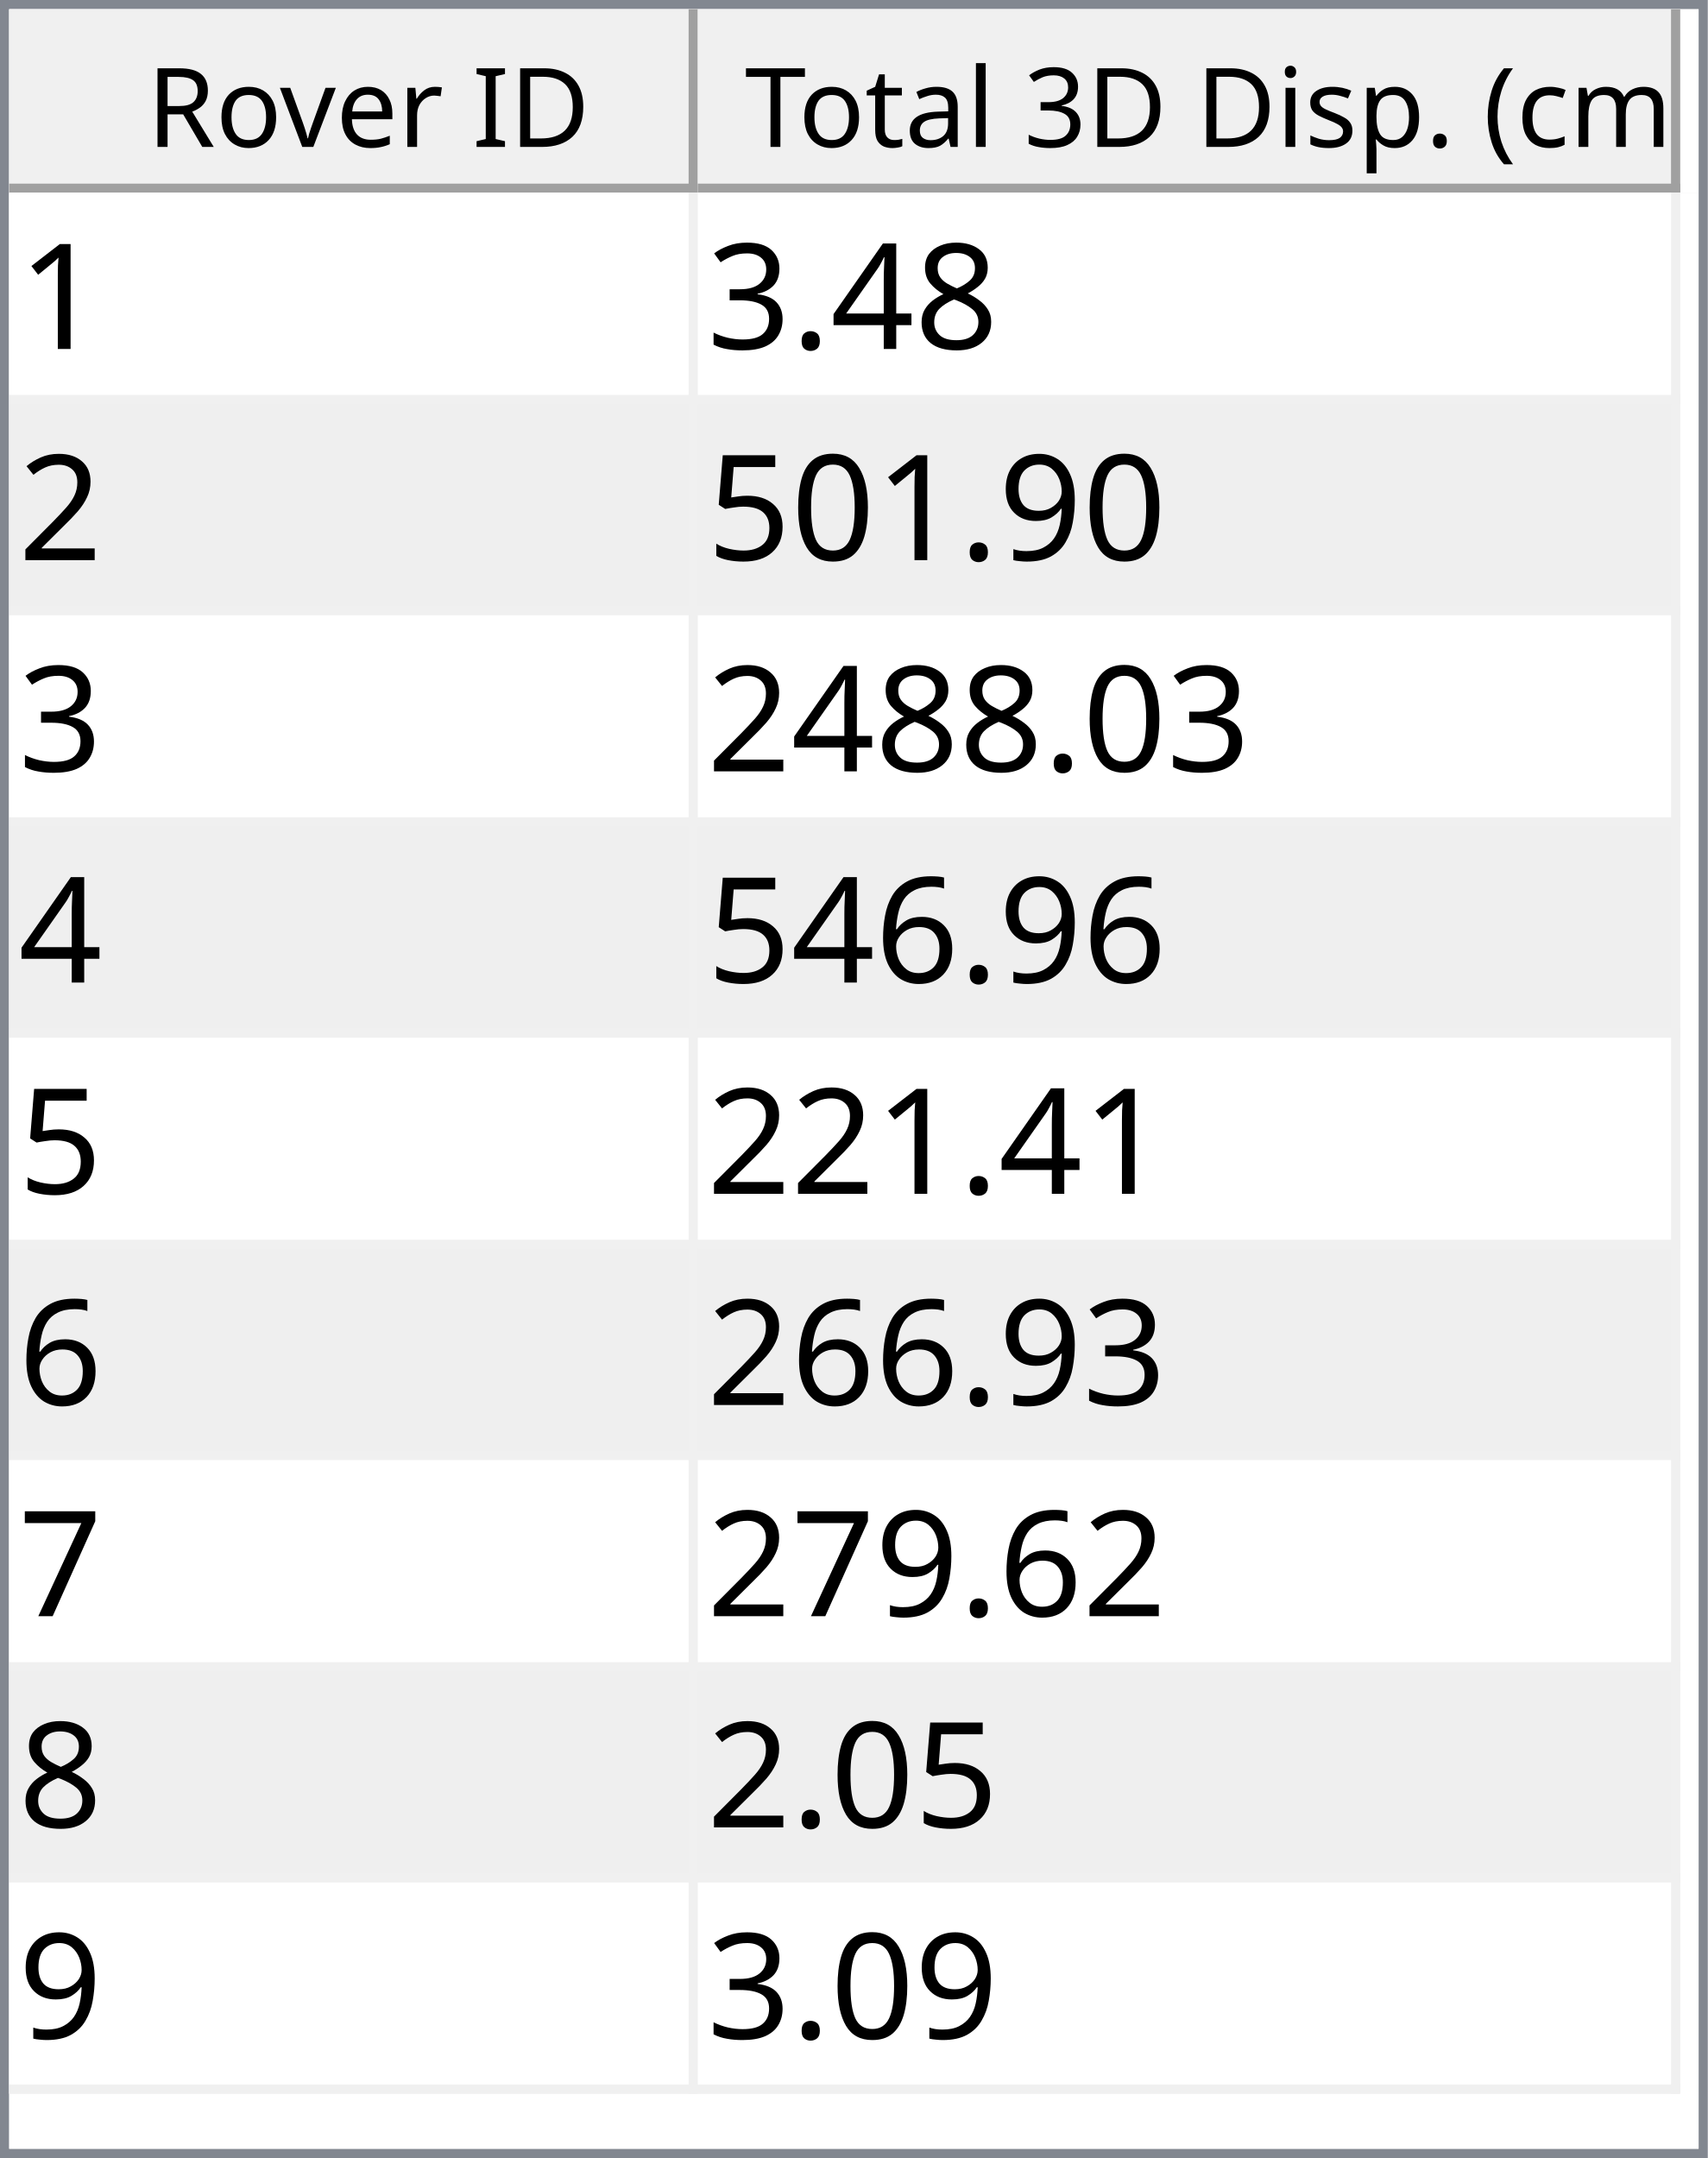
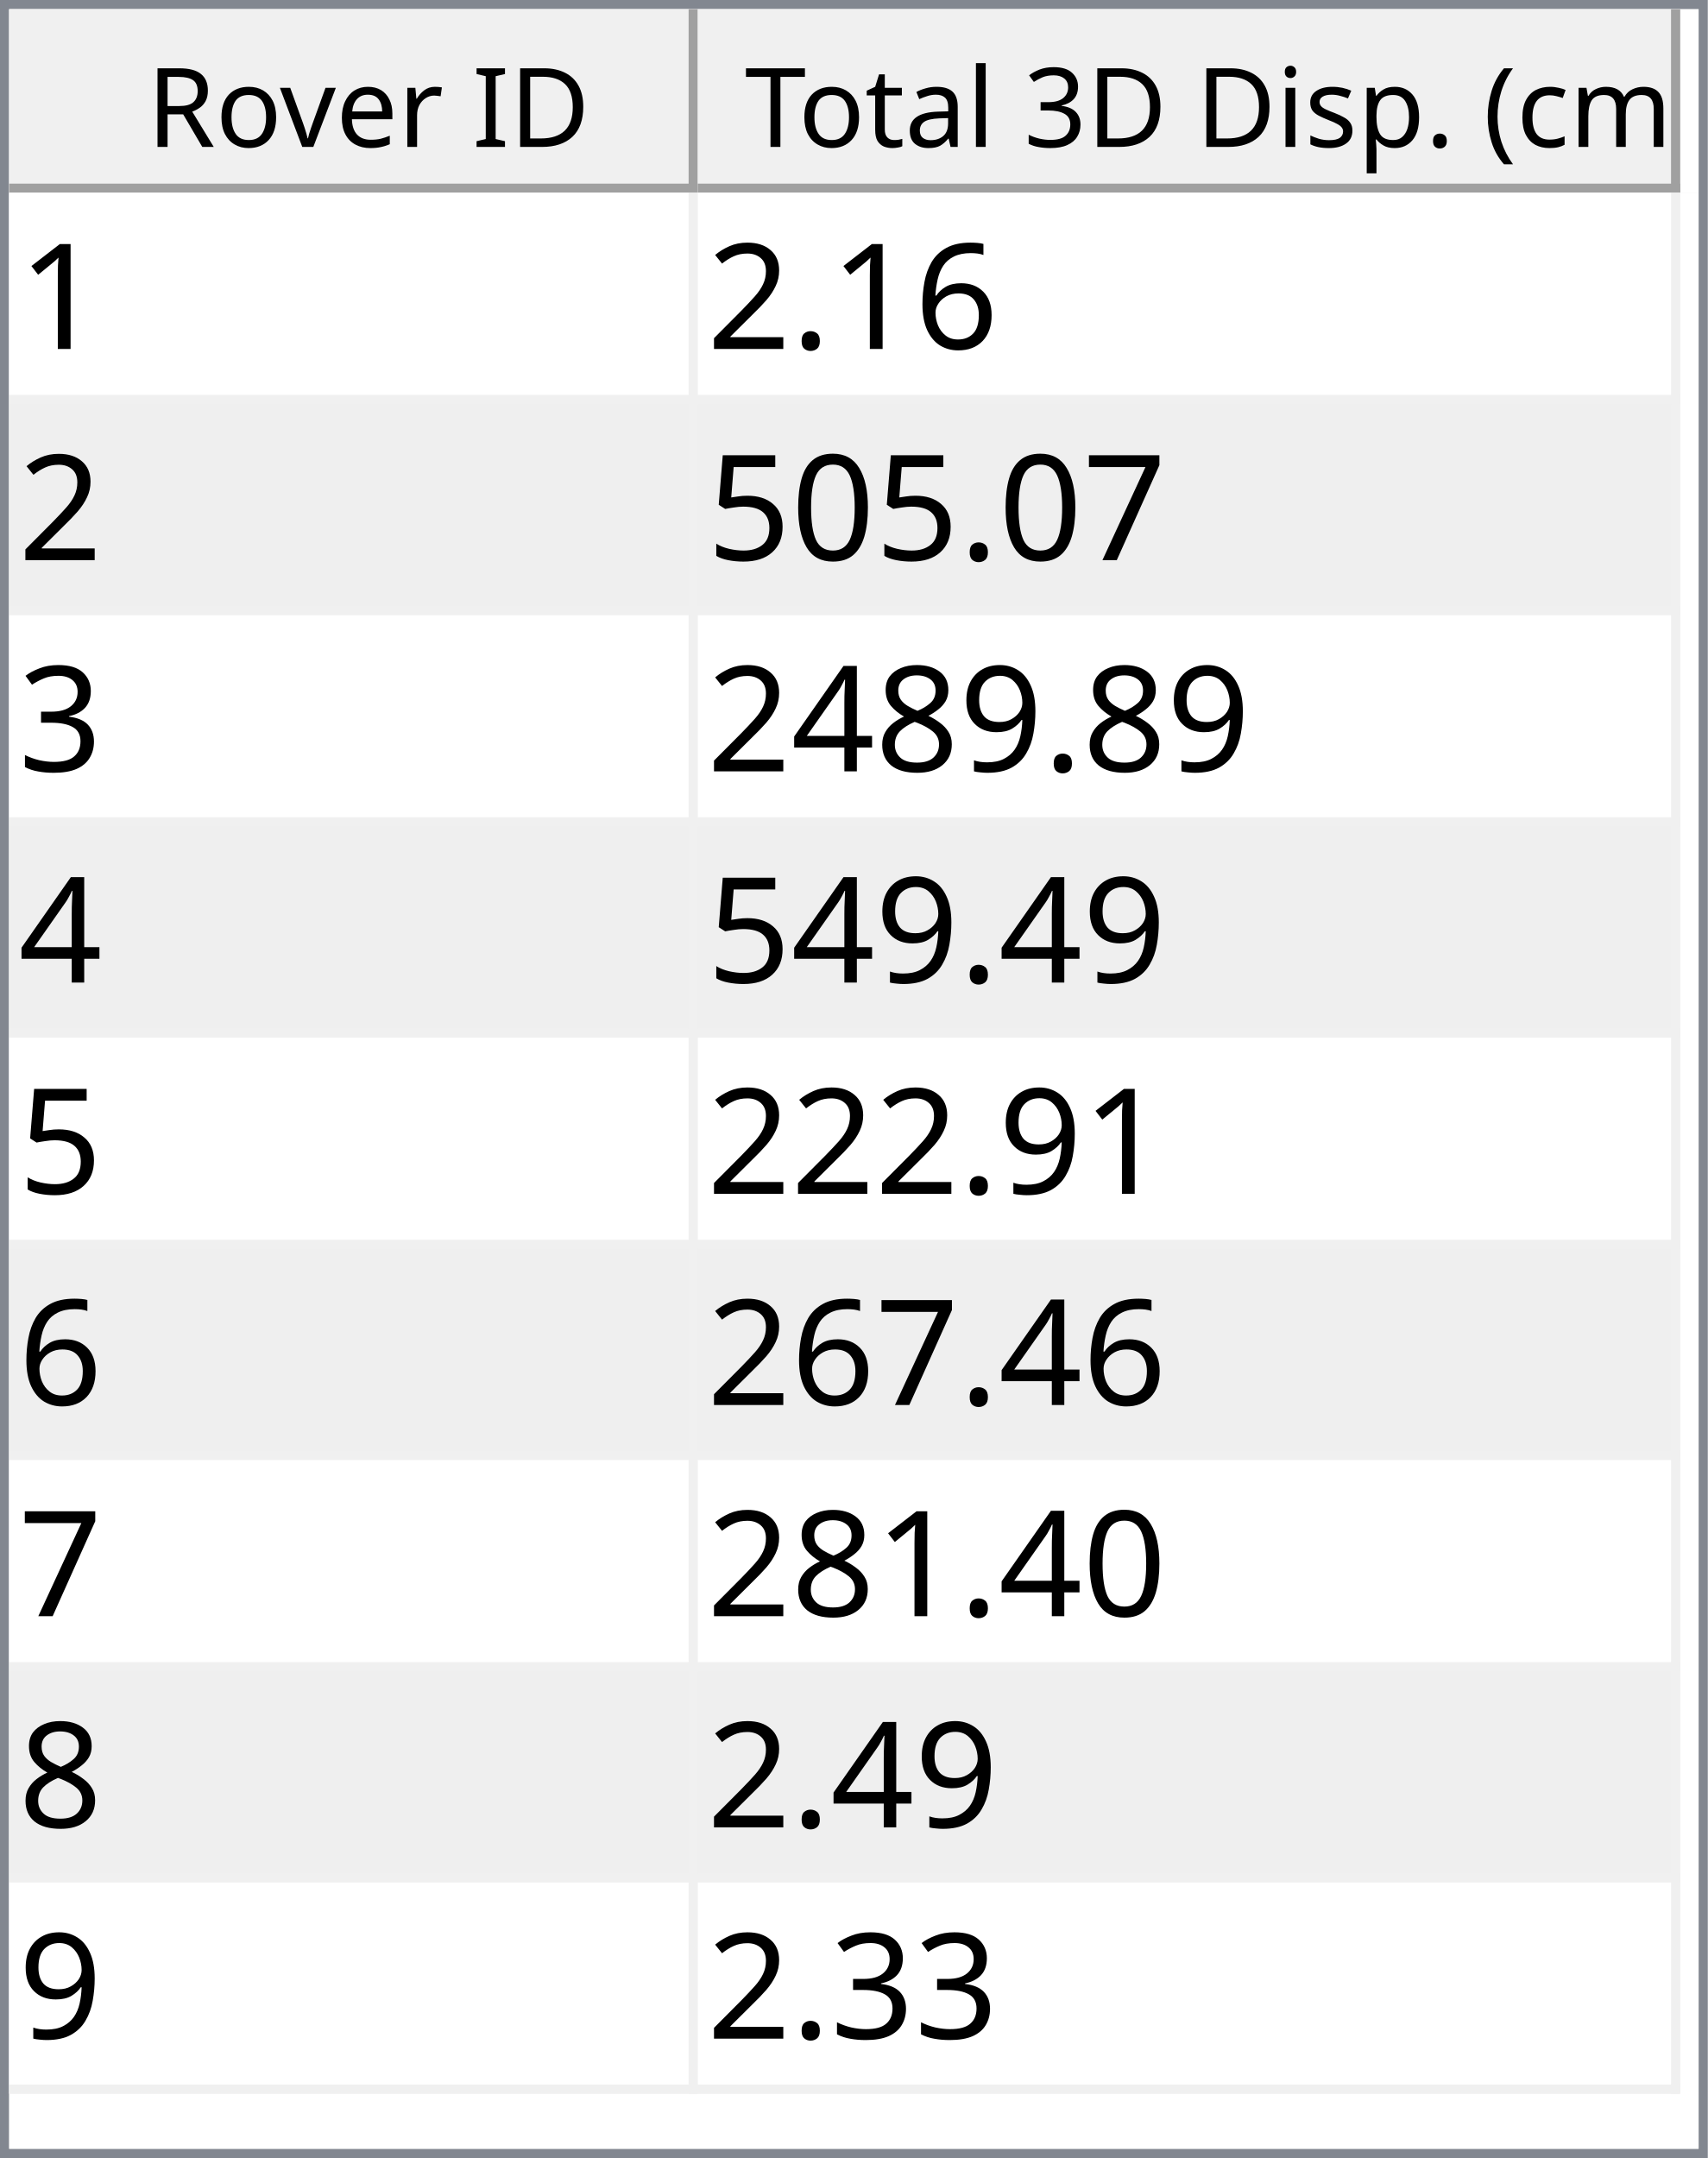
<svg xmlns="http://www.w3.org/2000/svg" style="fill-opacity:1; color-rendering:auto; color-interpolation:auto; text-rendering:auto; stroke:black; stroke-linecap:square; stroke-miterlimit:10; shape-rendering:auto; stroke-opacity:1; fill:black; stroke-dasharray:none; font-weight:normal; stroke-width:1; font-family:'Dialog'; font-style:normal; stroke-linejoin:miter; font-size:12px; stroke-dashoffset:0; image-rendering:auto;" width="186" height="235">
  <defs id="genericDefs" />
  <g>
    <defs id="defs1">
      <clipPath clipPathUnits="userSpaceOnUse" id="clipPath1">
        <path d="M0 0 L186 0 L186 235 L0 235 L0 0 Z" />
      </clipPath>
      <clipPath clipPathUnits="userSpaceOnUse" id="clipPath2">
        <path d="M0 0 L0 235 L186 235 L186 0 Z" />
      </clipPath>
      <clipPath clipPathUnits="userSpaceOnUse" id="clipPath3">
        <path d="M0 0 L0 20 L184 20 L184 0 Z" />
      </clipPath>
      <clipPath clipPathUnits="userSpaceOnUse" id="clipPath4">
        <path d="M0 0 L0 20 L75 20 L75 0 Z" />
      </clipPath>
      <clipPath clipPathUnits="userSpaceOnUse" id="clipPath5">
        <path d="M1 1 L1 19 L74 19 L74 1 Z" />
      </clipPath>
      <clipPath clipPathUnits="userSpaceOnUse" id="clipPath6">
        <path d="M0 0 L0 18 L73 18 L73 0 Z" />
      </clipPath>
      <clipPath clipPathUnits="userSpaceOnUse" id="clipPath7">
        <path d="M-0.5 -0.5 L-0.5 19.5 L74.5 19.5 L74.5 -0.5 Z" />
      </clipPath>
      <clipPath clipPathUnits="userSpaceOnUse" id="clipPath8">
        <path d="M0 0 L0 20 L107 20 L107 0 Z" />
      </clipPath>
      <clipPath clipPathUnits="userSpaceOnUse" id="clipPath9">
        <path d="M1 1 L1 19 L106 19 L106 1 Z" />
      </clipPath>
      <clipPath clipPathUnits="userSpaceOnUse" id="clipPath10">
        <path d="M0 0 L0 18 L105 18 L105 0 Z" />
      </clipPath>
      <clipPath clipPathUnits="userSpaceOnUse" id="clipPath11">
        <path d="M-0.5 -0.5 L-0.5 19.5 L106.5 19.5 L106.5 -0.5 Z" />
      </clipPath>
      <clipPath clipPathUnits="userSpaceOnUse" id="clipPath12">
        <path d="M0 0 L0 213 L184 213 L184 0 Z" />
      </clipPath>
      <clipPath clipPathUnits="userSpaceOnUse" id="clipPath13">
        <path d="M0 0 L0 207 L182 207 L182 0 Z" />
      </clipPath>
      <clipPath clipPathUnits="userSpaceOnUse" id="clipPath14">
        <path d="M-0.5 -0.5 L-0.5 206.5 L181.5 206.5 L181.5 -0.5 Z" />
      </clipPath>
      <clipPath clipPathUnits="userSpaceOnUse" id="clipPath15">
        <path d="M0 0 L0 22 L74 22 L74 0 Z" />
      </clipPath>
      <clipPath clipPathUnits="userSpaceOnUse" id="clipPath16">
        <path d="M0 0 L0 22 L106 22 L106 0 Z" />
      </clipPath>
      <font horiz-adv-x="64.551" id="font1">
        <font-face ascent="107.91" descent="25.098" units-per-em="100" style="font-style:normal; font-family:Segoe UI; font-weight:normal;" />
        <missing-glyph horiz-adv-x="64.551" d="M8.109 0 L8.109 68.266 L56.453 68.266 L56.453 0 L8.109 0 ZM15.328 7.234 L49.219 7.234 L49.219 61.031 L15.328 61.031 L15.328 7.234 Z" />
        <glyph unicode="D" horiz-adv-x="70.117" d="M9.188 0 L9.188 70.016 L28.516 70.016 Q65.531 70.016 65.531 35.891 Q65.531 19.672 55.25 9.836 Q44.969 0 27.734 0 L9.188 0 ZM17.391 62.594 L17.391 7.422 L27.828 7.422 Q41.609 7.422 49.273 14.797 Q56.938 22.172 56.938 35.688 Q56.938 62.594 28.328 62.594 L17.391 62.594 Z" />
        <glyph unicode="I" horiz-adv-x="26.611" d="M17.391 0 L9.188 0 L9.188 70.016 L17.391 70.016 L17.391 0 Z" />
        <glyph unicode=" " horiz-adv-x="27.393" d="" />
        <glyph unicode="r" horiz-adv-x="34.766" d="M34.188 41.891 Q32.078 43.5 28.125 43.5 Q23 43.5 19.555 38.672 Q16.109 33.844 16.109 25.484 L16.109 0 L8.109 0 L8.109 50 L16.109 50 L16.109 39.703 L16.312 39.703 Q18.016 44.969 21.531 47.922 Q25.047 50.875 29.391 50.875 Q32.516 50.875 34.188 50.203 L34.188 41.891 Z" />
        <glyph unicode="e" horiz-adv-x="52.295" d="M48.297 23 L12.984 23 Q13.188 14.656 17.484 10.109 Q21.781 5.562 29.297 5.562 Q37.75 5.562 44.828 11.141 L44.828 3.609 Q38.234 -1.172 27.391 -1.172 Q16.797 -1.172 10.742 5.641 Q4.688 12.453 4.688 24.812 Q4.688 36.469 11.305 43.82 Q17.922 51.172 27.734 51.172 Q37.547 51.172 42.922 44.828 Q48.297 38.484 48.297 27.203 L48.297 23 ZM40.094 29.781 Q40.047 36.719 36.75 40.578 Q33.453 44.438 27.594 44.438 Q21.922 44.438 17.969 40.383 Q14.016 36.328 13.094 29.781 L40.094 29.781 Z" />
        <glyph unicode="v" horiz-adv-x="47.9" d="M47.406 50 L27.484 0 L19.625 0 L0.688 50 L9.469 50 L22.172 13.672 Q23.578 9.672 23.922 6.688 L24.125 6.688 Q24.609 10.453 25.688 13.484 L38.969 50 L47.406 50 Z" />
        <glyph unicode="o" horiz-adv-x="58.594" d="M29 -1.172 Q17.922 -1.172 11.305 5.836 Q4.688 12.844 4.688 24.422 Q4.688 37.016 11.57 44.094 Q18.453 51.172 30.172 51.172 Q41.359 51.172 47.633 44.289 Q53.906 37.406 53.906 25.203 Q53.906 13.234 47.141 6.031 Q40.375 -1.172 29 -1.172 ZM29.594 44.438 Q21.875 44.438 17.383 39.188 Q12.891 33.938 12.891 24.703 Q12.891 15.828 17.43 10.695 Q21.969 5.562 29.594 5.562 Q37.359 5.562 41.531 10.594 Q45.703 15.625 45.703 24.906 Q45.703 34.281 41.531 39.359 Q37.359 44.438 29.594 44.438 Z" />
        <glyph unicode="R" horiz-adv-x="59.814" d="M59.375 0 L49.609 0 L37.891 19.625 Q36.281 22.359 34.766 24.289 Q33.25 26.219 31.664 27.438 Q30.078 28.656 28.25 29.219 Q26.422 29.781 24.125 29.781 L17.391 29.781 L17.391 0 L9.188 0 L9.188 70.016 L30.078 70.016 Q34.672 70.016 38.555 68.867 Q42.438 67.719 45.289 65.375 Q48.141 63.031 49.758 59.547 Q51.375 56.062 51.375 51.375 Q51.375 47.703 50.273 44.656 Q49.172 41.609 47.148 39.211 Q45.125 36.812 42.266 35.133 Q39.406 33.453 35.844 32.516 L35.844 32.328 Q37.594 31.547 38.891 30.547 Q40.188 29.547 41.359 28.18 Q42.531 26.812 43.68 25.078 Q44.828 23.344 46.234 21.047 L59.375 0 ZM17.391 62.594 L17.391 37.203 L28.516 37.203 Q31.594 37.203 34.203 38.133 Q36.812 39.062 38.719 40.797 Q40.625 42.531 41.703 45.047 Q42.781 47.562 42.781 50.688 Q42.781 56.297 39.141 59.445 Q35.5 62.594 28.609 62.594 L17.391 62.594 Z" />
        <glyph unicode=")" horiz-adv-x="30.176" d="M8.297 -15.922 L1.172 -15.922 Q16.406 2.344 16.406 26.812 Q16.406 51.469 1.078 70.016 L8.297 70.016 Q23.531 52.156 23.531 26.703 Q23.531 1.375 8.297 -15.922 Z" />
        <glyph unicode="m" horiz-adv-x="86.133" d="M79.109 0 L71.094 0 L71.094 28.719 Q71.094 37.016 68.531 40.727 Q65.969 44.438 59.906 44.438 Q54.781 44.438 51.195 39.75 Q47.609 35.062 47.609 28.516 L47.609 0 L39.594 0 L39.594 29.688 Q39.594 44.438 28.219 44.438 Q22.953 44.438 19.531 40.016 Q16.109 35.594 16.109 28.516 L16.109 0 L8.109 0 L8.109 50 L16.109 50 L16.109 42.094 L16.312 42.094 Q21.625 51.172 31.844 51.172 Q36.969 51.172 40.773 48.312 Q44.578 45.453 46 40.828 Q51.562 51.172 62.594 51.172 Q79.109 51.172 79.109 30.812 L79.109 0 Z" />
        <glyph unicode="c" horiz-adv-x="46.191" d="M42.188 2.297 Q36.422 -1.172 28.516 -1.172 Q17.828 -1.172 11.258 5.789 Q4.688 12.75 4.688 23.828 Q4.688 36.188 11.766 43.68 Q18.844 51.172 30.672 51.172 Q37.25 51.172 42.281 48.734 L42.281 40.531 Q36.719 44.438 30.375 44.438 Q22.703 44.438 17.797 38.945 Q12.891 33.453 12.891 24.516 Q12.891 15.719 17.508 10.641 Q22.125 5.562 29.891 5.562 Q36.422 5.562 42.188 9.906 L42.188 2.297 Z" />
        <glyph unicode="(" horiz-adv-x="30.176" d="M29.109 -15.922 L21.969 -15.922 Q6.844 1.375 6.844 26.703 Q6.844 52.156 21.969 70.016 L29.203 70.016 Q13.875 51.469 13.875 26.812 Q13.875 2.344 29.109 -15.922 Z" />
        <glyph unicode="." horiz-adv-x="21.68" d="M10.891 -1.078 Q8.641 -1.078 7.055 0.539 Q5.469 2.156 5.469 4.391 Q5.469 6.641 7.055 8.273 Q8.641 9.906 10.891 9.906 Q13.188 9.906 14.797 8.273 Q16.406 6.641 16.406 4.391 Q16.406 2.156 14.797 0.539 Q13.188 -1.078 10.891 -1.078 Z" />
        <glyph unicode="p" horiz-adv-x="58.789" d="M16.312 7.234 L16.109 7.234 L16.109 -23 L8.109 -23 L8.109 50 L16.109 50 L16.109 41.219 L16.312 41.219 Q22.219 51.172 33.594 51.172 Q43.266 51.172 48.688 44.461 Q54.109 37.75 54.109 26.469 Q54.109 13.922 48 6.375 Q41.891 -1.172 31.297 -1.172 Q21.578 -1.172 16.312 7.234 ZM16.109 27.391 L16.109 20.406 Q16.109 14.203 20.141 9.883 Q24.172 5.562 30.375 5.562 Q37.641 5.562 41.773 11.133 Q45.906 16.703 45.906 26.609 Q45.906 34.969 42.047 39.703 Q38.188 44.438 31.594 44.438 Q24.609 44.438 20.359 39.578 Q16.109 34.719 16.109 27.391 Z" />
        <glyph unicode="s" horiz-adv-x="42.432" d="M5.078 1.812 L5.078 10.406 Q11.625 5.562 19.484 5.562 Q30.031 5.562 30.031 12.594 Q30.031 14.594 29.125 15.992 Q28.219 17.391 26.68 18.461 Q25.141 19.531 23.07 20.383 Q21 21.234 18.609 22.172 Q15.281 23.484 12.766 24.828 Q10.25 26.172 8.57 27.859 Q6.891 29.547 6.031 31.695 Q5.172 33.844 5.172 36.719 Q5.172 40.234 6.789 42.945 Q8.406 45.656 11.086 47.484 Q13.766 49.312 17.211 50.242 Q20.656 51.172 24.312 51.172 Q30.812 51.172 35.938 48.922 L35.938 40.828 Q30.422 44.438 23.25 44.438 Q21 44.438 19.195 43.922 Q17.391 43.406 16.094 42.477 Q14.797 41.547 14.086 40.258 Q13.375 38.969 13.375 37.406 Q13.375 35.453 14.086 34.133 Q14.797 32.812 16.164 31.789 Q17.531 30.766 19.484 29.938 Q21.438 29.109 23.922 28.125 Q27.25 26.859 29.883 25.516 Q32.516 24.172 34.375 22.484 Q36.234 20.797 37.234 18.602 Q38.234 16.406 38.234 13.375 Q38.234 9.672 36.602 6.938 Q34.969 4.203 32.234 2.398 Q29.5 0.594 25.93 -0.289 Q22.359 -1.172 18.453 -1.172 Q10.75 -1.172 5.078 1.812 Z" />
        <glyph unicode="i" horiz-adv-x="24.219" d="M12.203 62.703 Q10.062 62.703 8.547 64.164 Q7.031 65.625 7.031 67.875 Q7.031 70.125 8.547 71.609 Q10.062 73.094 12.203 73.094 Q14.406 73.094 15.945 71.609 Q17.484 70.125 17.484 67.875 Q17.484 65.719 15.945 64.211 Q14.406 62.703 12.203 62.703 ZM16.109 0 L8.109 0 L8.109 50 L16.109 50 L16.109 0 Z" />
        <glyph unicode="3" horiz-adv-x="53.906" d="M46.531 19.828 Q46.531 15.094 44.75 11.211 Q42.969 7.328 39.719 4.57 Q36.469 1.812 31.93 0.297 Q27.391 -1.219 21.922 -1.219 Q11.922 -1.219 6 2.594 L6 11.188 Q13.094 5.609 22.219 5.609 Q25.875 5.609 28.828 6.539 Q31.781 7.469 33.906 9.227 Q36.031 10.984 37.18 13.477 Q38.328 15.969 38.328 19.094 Q38.328 32.812 18.797 32.812 L12.984 32.812 L12.984 39.594 L18.5 39.594 Q35.797 39.594 35.797 52.484 Q35.797 64.406 22.609 64.406 Q15.188 64.406 8.688 59.422 L8.688 67.188 Q15.375 71.188 24.609 71.188 Q29 71.188 32.57 69.969 Q36.141 68.75 38.68 66.555 Q41.219 64.359 42.609 61.281 Q44 58.203 44 54.5 Q44 40.672 30.031 36.719 L30.031 36.531 Q33.594 36.141 36.625 34.797 Q39.656 33.453 41.852 31.305 Q44.047 29.156 45.289 26.25 Q46.531 23.344 46.531 19.828 Z" />
        <glyph unicode="l" horiz-adv-x="24.219" d="M16.109 0 L8.109 0 L8.109 74.031 L16.109 74.031 L16.109 0 Z" />
        <glyph unicode="a" horiz-adv-x="50.879" d="M43.891 0 L35.891 0 L35.891 7.812 L35.688 7.812 Q30.469 -1.172 20.312 -1.172 Q12.844 -1.172 8.617 2.781 Q4.391 6.734 4.391 13.281 Q4.391 27.297 20.906 29.594 L35.891 31.688 Q35.891 44.438 25.594 44.438 Q16.547 44.438 9.281 38.281 L9.281 46.484 Q16.656 51.172 26.266 51.172 Q43.891 51.172 43.891 32.516 L43.891 0 ZM35.891 25.297 L23.828 23.641 Q18.266 22.859 15.43 20.875 Q12.594 18.891 12.594 13.875 Q12.594 10.203 15.211 7.883 Q17.828 5.562 22.172 5.562 Q28.125 5.562 32.008 9.742 Q35.891 13.922 35.891 20.312 L35.891 25.297 Z" />
        <glyph unicode="t" horiz-adv-x="33.887" d="M31.297 0.484 Q28.469 -1.078 23.828 -1.078 Q10.688 -1.078 10.688 13.578 L10.688 43.172 L2.094 43.172 L2.094 50 L10.688 50 L10.688 62.203 L18.703 64.797 L18.703 50 L31.297 50 L31.297 43.172 L18.703 43.172 L18.703 14.984 Q18.703 9.969 20.414 7.82 Q22.125 5.672 26.078 5.672 Q29.109 5.672 31.297 7.328 L31.297 0.484 Z" />
        <glyph unicode="T" horiz-adv-x="52.393" d="M50.594 62.594 L30.375 62.594 L30.375 0 L22.172 0 L22.172 62.594 L2 62.594 L2 70.016 L50.594 70.016 L50.594 62.594 Z" />
      </font>
      <font horiz-adv-x="75.0" id="font2">
        <font-face ascent="100.537" descent="21.973" units-per-em="100" style="font-style:normal; font-family:sans-serif; font-weight:normal;" />
        <missing-glyph horiz-adv-x="75.0" d="M12.5 0 L12.5 62.5 L62.5 62.5 L62.5 0 L12.5 0 ZM14.062 1.562 L60.938 1.562 L60.938 60.938 L14.062 60.938 L14.062 1.562 Z" />
        <glyph unicode="1" horiz-adv-x="55.615" d="M37.25 0 L28.469 0 L28.469 56 Q25.297 52.984 20.141 49.953 Q14.984 46.922 10.891 45.406 L10.891 53.906 Q18.266 57.375 23.781 62.305 Q29.297 67.234 31.594 71.875 L37.25 71.875 L37.25 0 Z" />
+         <glyph unicode="6" horiz-adv-x="55.615" d="M49.75 54.047 L41.016 53.375 Q39.844 58.547 37.703 60.891 Q34.125 64.656 28.906 64.656 Q24.703 64.656 21.531 62.312 Q17.391 59.281 14.992 53.469 Q12.594 47.656 12.5 36.922 Q15.672 41.75 20.266 44.094 Q24.859 46.438 29.891 46.438 Q38.672 46.438 44.852 39.969 Q51.031 33.5 51.031 23.25 Q51.031 16.5 48.125 10.719 Q45.219 4.938 40.141 1.859 Q35.062 -1.219 28.609 -1.219 Q17.625 -1.219 10.695 6.859 Q3.766 14.938 3.766 33.5 Q3.766 54.25 11.422 63.672 Q18.109 71.875 29.438 71.875 Q37.891 71.875 43.289 67.141 Q48.688 62.406 49.75 54.047 ZM13.875 23.188 Q13.875 18.656 15.797 14.508 Q17.719 10.359 21.188 8.18 Q24.656 6 28.469 6 Q34.031 6 38.039 10.492 Q42.047 14.984 42.047 22.703 Q42.047 30.125 38.086 34.398 Q34.125 38.672 28.125 38.672 Q22.172 38.672 18.023 34.398 Q13.875 30.125 13.875 23.188 Z" />
+         <glyph unicode="." horiz-adv-x="27.783" d="M9.078 0 L9.078 10.016 L19.094 10.016 L19.094 0 L9.078 0 Z" />
+         <glyph unicode="2" horiz-adv-x="55.615" d="M50.344 8.453 L50.344 0 L3.031 0 Q2.938 3.172 4.047 6.109 Q5.859 10.938 9.836 15.625 Q13.812 20.312 21.344 26.469 Q33.016 36.031 37.117 41.625 Q41.219 47.219 41.219 52.203 Q41.219 57.422 37.477 61.008 Q33.734 64.594 27.734 64.594 Q21.391 64.594 17.578 60.789 Q13.766 56.984 13.719 50.25 L4.688 51.172 Q5.609 61.281 11.664 66.578 Q17.719 71.875 27.938 71.875 Q38.234 71.875 44.242 66.164 Q50.25 60.453 50.25 52 Q50.25 47.703 48.492 43.555 Q46.734 39.406 42.656 34.812 Q38.578 30.219 29.109 22.219 Q21.188 15.578 18.945 13.211 Q16.703 10.844 15.234 8.453 L50.344 8.453 Z" />
+         <glyph unicode="7" horiz-adv-x="55.615" d="M4.734 62.203 L4.734 70.656 L51.078 70.656 L51.078 63.812 Q44.234 56.547 37.523 44.484 Q30.812 32.422 27.156 19.672 Q24.516 10.688 23.781 0 L14.75 0 Q14.891 8.453 18.062 20.414 Q21.234 32.375 27.172 43.484 Q33.109 54.594 39.797 62.203 L4.734 62.203 Z" />
+         <glyph unicode="0" horiz-adv-x="55.615" d="M4.156 35.297 Q4.156 48 6.766 55.742 Q9.375 63.484 14.523 67.68 Q19.672 71.875 27.484 71.875 Q33.25 71.875 37.594 69.555 Q41.938 67.234 44.773 62.867 Q47.609 58.5 49.219 52.227 Q50.828 45.953 50.828 35.297 Q50.828 22.703 48.242 14.969 Q45.656 7.234 40.508 3.008 Q35.359 -1.219 27.484 -1.219 Q17.141 -1.219 11.234 6.203 Q4.156 15.141 4.156 35.297 ZM13.188 35.297 Q13.188 17.672 17.312 11.836 Q21.438 6 27.484 6 Q33.547 6 37.672 11.859 Q41.797 17.719 41.797 35.297 Q41.797 52.984 37.672 58.789 Q33.547 64.594 27.391 64.594 Q21.344 64.594 17.719 59.469 Q13.188 52.938 13.188 35.297 Z" />
+         <glyph unicode="5" horiz-adv-x="55.615" d="M4.156 18.75 L13.375 19.531 Q14.406 12.797 18.141 9.398 Q21.875 6 27.156 6 Q33.5 6 37.891 10.789 Q42.281 15.578 42.281 23.484 Q42.281 31 38.062 35.352 Q33.844 39.703 27 39.703 Q22.75 39.703 19.336 37.773 Q15.922 35.844 13.969 32.766 L5.719 33.844 L12.641 70.609 L48.25 70.609 L48.25 62.203 L19.672 62.203 L15.828 42.969 Q22.266 47.469 29.344 47.469 Q38.719 47.469 45.164 40.969 Q51.609 34.469 51.609 24.266 Q51.609 14.547 45.953 7.469 Q39.062 -1.219 27.156 -1.219 Q17.391 -1.219 11.211 4.25 Q5.031 9.719 4.156 18.75 Z" />
+         <glyph unicode="3" horiz-adv-x="55.615" d="M4.203 18.891 L12.984 20.062 Q14.5 12.594 18.141 9.297 Q21.781 6 27 6 Q33.203 6 37.477 10.297 Q41.75 14.594 41.75 20.953 Q41.75 27 37.797 30.93 Q33.844 34.859 27.734 34.859 Q25.25 34.859 21.531 33.891 L22.516 41.609 Q23.391 41.5 23.922 41.5 Q29.547 41.5 34.039 44.43 Q38.531 47.359 38.531 53.469 Q38.531 58.297 35.258 61.477 Q31.984 64.656 26.812 64.656 Q21.688 64.656 18.266 61.43 Q14.844 58.203 13.875 51.766 L5.078 53.328 Q6.688 62.156 12.398 67.016 Q18.109 71.875 26.609 71.875 Q32.469 71.875 37.398 69.359 Q42.328 66.844 44.945 62.5 Q47.562 58.156 47.562 53.266 Q47.562 48.641 45.07 44.828 Q42.578 41.016 37.703 38.766 Q44.047 37.312 47.562 32.695 Q51.078 28.078 51.078 21.141 Q51.078 11.766 44.242 5.25 Q37.406 -1.266 26.953 -1.266 Q17.531 -1.266 11.305 4.352 Q5.078 9.969 4.203 18.891 Z" />
+         <glyph unicode="9" horiz-adv-x="55.615" d="M5.469 16.547 L13.922 17.328 Q14.984 11.375 18.016 8.688 Q21.047 6 25.781 6 Q29.828 6 32.883 7.859 Q35.938 9.719 37.891 12.82 Q39.844 15.922 41.164 21.195 Q42.484 26.469 42.484 31.938 Q42.484 32.516 42.438 33.688 Q39.797 29.5 35.234 26.883 Q30.672 24.266 25.344 24.266 Q16.453 24.266 10.305 30.711 Q4.156 37.156 4.156 47.703 Q4.156 58.594 10.578 65.234 Q17 71.875 26.656 71.875 Q33.641 71.875 39.43 68.117 Q45.219 64.359 48.219 57.398 Q51.219 50.438 51.219 37.25 Q51.219 23.531 48.242 15.406 Q45.266 7.281 39.383 3.031 Q33.5 -1.219 25.594 -1.219 Q17.188 -1.219 11.867 3.445 Q6.547 8.109 5.469 16.547 ZM41.453 48.141 Q41.453 55.719 37.43 60.156 Q33.406 64.594 27.734 64.594 Q21.875 64.594 17.531 59.812 Q13.188 55.031 13.188 47.406 Q13.188 40.578 17.312 36.305 Q21.438 32.031 27.484 32.031 Q33.594 32.031 37.523 36.305 Q41.453 40.578 41.453 48.141 Z" />
        <glyph unicode="8" horiz-adv-x="55.615" d="M17.672 38.812 Q12.203 40.828 9.57 44.539 Q6.938 48.25 6.938 53.422 Q6.938 61.234 12.555 66.555 Q18.172 71.875 27.484 71.875 Q36.859 71.875 42.578 66.43 Q48.297 60.984 48.297 53.172 Q48.297 48.188 45.68 44.508 Q43.062 40.828 37.75 38.812 Q44.344 36.672 47.781 31.883 Q51.219 27.094 51.219 20.453 Q51.219 11.281 44.727 5.031 Q38.234 -1.219 27.641 -1.219 Q17.047 -1.219 10.547 5.055 Q4.047 11.328 4.047 20.703 Q4.047 27.688 7.594 32.398 Q11.141 37.109 17.672 38.812 ZM15.922 53.719 Q15.922 48.641 19.195 45.414 Q22.469 42.188 27.688 42.188 Q32.766 42.188 36.016 45.383 Q39.266 48.578 39.266 53.219 Q39.266 58.062 35.914 61.359 Q32.562 64.656 27.594 64.656 Q22.562 64.656 19.242 61.43 Q15.922 58.203 15.922 53.719 ZM13.094 20.656 Q13.094 16.891 14.875 13.375 Q16.656 9.859 20.172 7.93 Q23.688 6 27.734 6 Q34.031 6 38.133 10.055 Q42.234 14.109 42.234 20.359 Q42.234 26.703 38.016 30.859 Q33.797 35.016 27.438 35.016 Q21.234 35.016 17.164 30.914 Q13.094 26.812 13.094 20.656 Z" />
        <glyph unicode="4" horiz-adv-x="55.615" d="M32.328 0 L32.328 17.141 L1.266 17.141 L1.266 25.203 L33.938 71.578 L41.109 71.578 L41.109 25.203 L50.781 25.203 L50.781 17.141 L41.109 17.141 L41.109 0 L32.328 0 ZM32.328 25.203 L32.328 57.469 L9.906 25.203 L32.328 25.203 Z" />
-         <glyph unicode="." horiz-adv-x="27.783" d="M9.078 0 L9.078 10.016 L19.094 10.016 L19.094 0 L9.078 0 Z" />
-         <glyph unicode="3" horiz-adv-x="55.615" d="M4.203 18.891 L12.984 20.062 Q14.5 12.594 18.141 9.297 Q21.781 6 27 6 Q33.203 6 37.477 10.297 Q41.75 14.594 41.75 20.953 Q41.75 27 37.797 30.93 Q33.844 34.859 27.734 34.859 Q25.25 34.859 21.531 33.891 L22.516 41.609 Q23.391 41.5 23.922 41.5 Q29.547 41.5 34.039 44.43 Q38.531 47.359 38.531 53.469 Q38.531 58.297 35.258 61.477 Q31.984 64.656 26.812 64.656 Q21.688 64.656 18.266 61.43 Q14.844 58.203 13.875 51.766 L5.078 53.328 Q6.688 62.156 12.398 67.016 Q18.109 71.875 26.609 71.875 Q32.469 71.875 37.398 69.359 Q42.328 66.844 44.945 62.5 Q47.562 58.156 47.562 53.266 Q47.562 48.641 45.07 44.828 Q42.578 41.016 37.703 38.766 Q44.047 37.312 47.562 32.695 Q51.078 28.078 51.078 21.141 Q51.078 11.766 44.242 5.25 Q37.406 -1.266 26.953 -1.266 Q17.531 -1.266 11.305 4.352 Q5.078 9.969 4.203 18.891 Z" />
-         <glyph unicode="2" horiz-adv-x="55.615" d="M50.344 8.453 L50.344 0 L3.031 0 Q2.938 3.172 4.047 6.109 Q5.859 10.938 9.836 15.625 Q13.812 20.312 21.344 26.469 Q33.016 36.031 37.117 41.625 Q41.219 47.219 41.219 52.203 Q41.219 57.422 37.477 61.008 Q33.734 64.594 27.734 64.594 Q21.391 64.594 17.578 60.789 Q13.766 56.984 13.719 50.25 L4.688 51.172 Q5.609 61.281 11.664 66.578 Q17.719 71.875 27.938 71.875 Q38.234 71.875 44.242 66.164 Q50.25 60.453 50.25 52 Q50.25 47.703 48.492 43.555 Q46.734 39.406 42.656 34.812 Q38.578 30.219 29.109 22.219 Q21.188 15.578 18.945 13.211 Q16.703 10.844 15.234 8.453 L50.344 8.453 Z" />
-         <glyph unicode="9" horiz-adv-x="55.615" d="M5.469 16.547 L13.922 17.328 Q14.984 11.375 18.016 8.688 Q21.047 6 25.781 6 Q29.828 6 32.883 7.859 Q35.938 9.719 37.891 12.82 Q39.844 15.922 41.164 21.195 Q42.484 26.469 42.484 31.938 Q42.484 32.516 42.438 33.688 Q39.797 29.5 35.234 26.883 Q30.672 24.266 25.344 24.266 Q16.453 24.266 10.305 30.711 Q4.156 37.156 4.156 47.703 Q4.156 58.594 10.578 65.234 Q17 71.875 26.656 71.875 Q33.641 71.875 39.43 68.117 Q45.219 64.359 48.219 57.398 Q51.219 50.438 51.219 37.25 Q51.219 23.531 48.242 15.406 Q45.266 7.281 39.383 3.031 Q33.5 -1.219 25.594 -1.219 Q17.188 -1.219 11.867 3.445 Q6.547 8.109 5.469 16.547 ZM41.453 48.141 Q41.453 55.719 37.43 60.156 Q33.406 64.594 27.734 64.594 Q21.875 64.594 17.531 59.812 Q13.188 55.031 13.188 47.406 Q13.188 40.578 17.312 36.305 Q21.438 32.031 27.484 32.031 Q33.594 32.031 37.523 36.305 Q41.453 40.578 41.453 48.141 Z" />
-         <glyph unicode="0" horiz-adv-x="55.615" d="M4.156 35.297 Q4.156 48 6.766 55.742 Q9.375 63.484 14.523 67.68 Q19.672 71.875 27.484 71.875 Q33.25 71.875 37.594 69.555 Q41.938 67.234 44.773 62.867 Q47.609 58.5 49.219 52.227 Q50.828 45.953 50.828 35.297 Q50.828 22.703 48.242 14.969 Q45.656 7.234 40.508 3.008 Q35.359 -1.219 27.484 -1.219 Q17.141 -1.219 11.234 6.203 Q4.156 15.141 4.156 35.297 ZM13.188 35.297 Q13.188 17.672 17.312 11.836 Q21.438 6 27.484 6 Q33.547 6 37.672 11.859 Q41.797 17.719 41.797 35.297 Q41.797 52.984 37.672 58.789 Q33.547 64.594 27.391 64.594 Q21.344 64.594 17.719 59.469 Q13.188 52.938 13.188 35.297 Z" />
-         <glyph unicode="5" horiz-adv-x="55.615" d="M4.156 18.75 L13.375 19.531 Q14.406 12.797 18.141 9.398 Q21.875 6 27.156 6 Q33.5 6 37.891 10.789 Q42.281 15.578 42.281 23.484 Q42.281 31 38.062 35.352 Q33.844 39.703 27 39.703 Q22.75 39.703 19.336 37.773 Q15.922 35.844 13.969 32.766 L5.719 33.844 L12.641 70.609 L48.25 70.609 L48.25 62.203 L19.672 62.203 L15.828 42.969 Q22.266 47.469 29.344 47.469 Q38.719 47.469 45.164 40.969 Q51.609 34.469 51.609 24.266 Q51.609 14.547 45.953 7.469 Q39.062 -1.219 27.156 -1.219 Q17.391 -1.219 11.211 4.25 Q5.031 9.719 4.156 18.75 Z" />
-         <glyph unicode="6" horiz-adv-x="55.615" d="M49.75 54.047 L41.016 53.375 Q39.844 58.547 37.703 60.891 Q34.125 64.656 28.906 64.656 Q24.703 64.656 21.531 62.312 Q17.391 59.281 14.992 53.469 Q12.594 47.656 12.5 36.922 Q15.672 41.75 20.266 44.094 Q24.859 46.438 29.891 46.438 Q38.672 46.438 44.852 39.969 Q51.031 33.5 51.031 23.25 Q51.031 16.5 48.125 10.719 Q45.219 4.938 40.141 1.859 Q35.062 -1.219 28.609 -1.219 Q17.625 -1.219 10.695 6.859 Q3.766 14.938 3.766 33.5 Q3.766 54.25 11.422 63.672 Q18.109 71.875 29.438 71.875 Q37.891 71.875 43.289 67.141 Q48.688 62.406 49.75 54.047 ZM13.875 23.188 Q13.875 18.656 15.797 14.508 Q17.719 10.359 21.188 8.18 Q24.656 6 28.469 6 Q34.031 6 38.039 10.492 Q42.047 14.984 42.047 22.703 Q42.047 30.125 38.086 34.398 Q34.125 38.672 28.125 38.672 Q22.172 38.672 18.023 34.398 Q13.875 30.125 13.875 23.188 Z" />
-         <glyph unicode="7" horiz-adv-x="55.615" d="M4.734 62.203 L4.734 70.656 L51.078 70.656 L51.078 63.812 Q44.234 56.547 37.523 44.484 Q30.812 32.422 27.156 19.672 Q24.516 10.688 23.781 0 L14.75 0 Q14.891 8.453 18.062 20.414 Q21.234 32.375 27.172 43.484 Q33.109 54.594 39.797 62.203 L4.734 62.203 Z" />
      </font>
    </defs>
    <g style="fill:white; stroke:white;">
      <rect x="0" y="0" width="186" style="clip-path:url(#clipPath1); stroke:none;" height="235" />
    </g>
    <g style="fill:white; text-rendering:optimizeSpeed; color-rendering:optimizeSpeed; image-rendering:optimizeSpeed; shape-rendering:crispEdges; stroke:white; color-interpolation:sRGB;">
      <rect x="0" width="186" height="235" y="0" style="stroke:none;" />
      <path style="stroke:none;" d="M0 235 L186 235 L186 0 L0 0 Z" />
    </g>
    <g style="fill:rgb(240,240,240); font-family:'Segoe UI'; stroke:rgb(240,240,240);">
      <rect x="0" y="0" width="186" style="clip-path:url(#clipPath2); stroke:none;" height="235" />
    </g>
    <g style="fill:rgb(130,135,144); font-family:'Segoe UI'; stroke:rgb(130,135,144);">
      <path d="M0 0 L186 0 L186 235 L0 235 L0 0 ZM1 1 L185 1 L185 234 L1 234 L1 1 Z" style="fill-rule:evenodd; clip-path:url(#clipPath2); stroke:none;" />
    </g>
    <g style="fill:white; font-family:'Segoe UI'; stroke:white;" transform="translate(1,1)">
      <rect x="0" y="0" width="184" style="clip-path:url(#clipPath3); stroke:none;" height="20" />
    </g>
    <g style="fill:rgb(240,240,240); font-family:'Segoe UI'; stroke:rgb(240,240,240);" transform="translate(1,1)">
      <rect x="0" y="0" width="75" style="clip-path:url(#clipPath4); stroke:none;" height="20" />
    </g>
    <g style="font-family:'Segoe UI';" transform="translate(2,2)">
      <text x="14" xml:space="preserve" y="14" style="clip-path:url(#clipPath6); stroke:none;">Rover ID</text>
    </g>
    <g style="fill:rgb(160,160,160); font-family:'Segoe UI'; stroke:rgb(160,160,160); stroke-linejoin:bevel;" transform="translate(1.5,1.5)">
      <line x1="74" x2="74" y1="0" style="fill:none; clip-path:url(#clipPath7);" y2="19" />
    </g>
    <g style="fill:rgb(160,160,160); font-family:'Segoe UI'; stroke:rgb(160,160,160); stroke-linejoin:bevel;" transform="matrix(1,0,0,1,1,1) translate(0.5,0.5)">
      <line x1="0" x2="74" y1="19" style="fill:none; clip-path:url(#clipPath7);" y2="19" />
    </g>
    <g style="fill:rgb(240,240,240); font-family:'Segoe UI'; stroke:rgb(240,240,240);" transform="translate(76,1)">
      <rect x="0" y="0" width="107" style="clip-path:url(#clipPath8); stroke:none;" height="20" />
    </g>
    <g style="font-family:'Segoe UI';" transform="translate(77,2)">
      <text x="1" xml:space="preserve" y="14" style="clip-path:url(#clipPath10); stroke:none;"> Total 3D Disp. (cm)</text>
    </g>
    <g style="fill:rgb(160,160,160); font-family:'Segoe UI'; stroke:rgb(160,160,160); stroke-linejoin:bevel;" transform="translate(76.5,1.5)">
      <line x1="106" x2="106" y1="0" style="fill:none; clip-path:url(#clipPath11);" y2="19" />
    </g>
    <g style="fill:rgb(160,160,160); font-family:'Segoe UI'; stroke:rgb(160,160,160); stroke-linejoin:bevel;" transform="matrix(1,0,0,1,76,1) translate(0.5,0.5)">
      <line x1="0" x2="106" y1="19" style="fill:none; clip-path:url(#clipPath11);" y2="19" />
    </g>
    <g style="fill:white; font-family:'Segoe UI'; stroke:white;" transform="translate(1,21)">
      <rect x="0" y="0" width="184" style="clip-path:url(#clipPath12); stroke:none;" height="213" />
    </g>
    <g style="fill:rgb(240,240,240); font-size:16px; font-family:sans-serif; stroke:rgb(240,240,240);" transform="translate(1,21)">
      <rect x="0" y="0" width="182" style="clip-path:url(#clipPath13); stroke:none;" height="207" />
      <line transform="translate(0.5,0.5)" x1="0" x2="181" y1="22" style="clip-path:url(#clipPath14); fill:none; stroke-linejoin:bevel;" y2="22" />
    </g>
    <g transform="matrix(1,0,0,1,1,21) translate(0.5,0.5)" style="fill:rgb(240,240,240); font-size:16px; font-family:sans-serif; stroke:rgb(240,240,240); stroke-linejoin:bevel;">
      <line x1="0" x2="181" y1="45" style="fill:none; clip-path:url(#clipPath14);" y2="45" />
    </g>
    <g transform="matrix(1,0,0,1,1,21) translate(0.5,0.5)" style="fill:rgb(240,240,240); font-size:16px; font-family:sans-serif; stroke:rgb(240,240,240); stroke-linejoin:bevel;">
      <line x1="0" x2="181" y1="68" style="fill:none; clip-path:url(#clipPath14);" y2="68" />
    </g>
    <g transform="matrix(1,0,0,1,1,21) translate(0.5,0.5)" style="fill:rgb(240,240,240); font-size:16px; font-family:sans-serif; stroke:rgb(240,240,240); stroke-linejoin:bevel;">
      <line x1="0" x2="181" y1="91" style="fill:none; clip-path:url(#clipPath14);" y2="91" />
    </g>
    <g transform="matrix(1,0,0,1,1,21) translate(0.5,0.5)" style="fill:rgb(240,240,240); font-size:16px; font-family:sans-serif; stroke:rgb(240,240,240); stroke-linejoin:bevel;">
      <line x1="0" x2="181" y1="114" style="fill:none; clip-path:url(#clipPath14);" y2="114" />
    </g>
    <g transform="matrix(1,0,0,1,1,21) translate(0.5,0.5)" style="fill:rgb(240,240,240); font-size:16px; font-family:sans-serif; stroke:rgb(240,240,240); stroke-linejoin:bevel;">
      <line x1="0" x2="181" y1="137" style="fill:none; clip-path:url(#clipPath14);" y2="137" />
    </g>
    <g transform="matrix(1,0,0,1,1,21) translate(0.5,0.5)" style="fill:rgb(240,240,240); font-size:16px; font-family:sans-serif; stroke:rgb(240,240,240); stroke-linejoin:bevel;">
      <line x1="0" x2="181" y1="160" style="fill:none; clip-path:url(#clipPath14);" y2="160" />
    </g>
    <g transform="matrix(1,0,0,1,1,21) translate(0.5,0.5)" style="fill:rgb(240,240,240); font-size:16px; font-family:sans-serif; stroke:rgb(240,240,240); stroke-linejoin:bevel;">
      <line x1="0" x2="181" y1="183" style="fill:none; clip-path:url(#clipPath14);" y2="183" />
    </g>
    <g transform="matrix(1,0,0,1,1,21) translate(0.5,0.5)" style="fill:rgb(240,240,240); font-size:16px; font-family:sans-serif; stroke:rgb(240,240,240); stroke-linejoin:bevel;">
      <line x1="0" x2="181" y1="206" style="fill:none; clip-path:url(#clipPath14);" y2="206" />
    </g>
    <g transform="matrix(1,0,0,1,1,21) translate(0.5,0.5)" style="fill:rgb(240,240,240); font-size:16px; font-family:sans-serif; stroke:rgb(240,240,240); stroke-linejoin:bevel;">
      <line x1="74" x2="74" y1="0" style="fill:none; clip-path:url(#clipPath14);" y2="206" />
    </g>
    <g transform="matrix(1,0,0,1,1,21) translate(0.5,0.5)" style="fill:rgb(240,240,240); font-size:16px; font-family:sans-serif; stroke:rgb(240,240,240); stroke-linejoin:bevel;">
      <line x1="181" x2="181" y1="0" style="fill:none; clip-path:url(#clipPath14);" y2="206" />
    </g>
    <g style="fill:white; font-size:16px; font-family:sans-serif; stroke:white;" transform="matrix(1,0,0,1,1,21)">
      <rect x="0" y="0" width="74" style="clip-path:url(#clipPath15); stroke:none;" height="22" />
      <text x="1" y="17" style="fill:black; clip-path:url(#clipPath15); stroke:none;" xml:space="preserve">1</text>
    </g>
    <g style="fill:white; font-size:16px; font-family:sans-serif; stroke:white;" transform="matrix(1,0,0,1,1,21) translate(75,0)">
      <rect x="0" y="0" width="106" style="clip-path:url(#clipPath16); stroke:none;" height="22" />
-       <text x="1" y="17" style="fill:black; clip-path:url(#clipPath16); stroke:none;" xml:space="preserve">3.48</text>
+       <text x="1" y="17" style="fill:black; clip-path:url(#clipPath16); stroke:none;" xml:space="preserve">2.16</text>
    </g>
    <g style="fill:rgb(239,239,239); font-size:16px; font-family:sans-serif; stroke:rgb(239,239,239);" transform="matrix(1,0,0,1,1,21) translate(0,23)">
      <rect x="0" y="0" width="74" style="clip-path:url(#clipPath15); stroke:none;" height="22" />
      <text x="1" y="17" style="fill:black; clip-path:url(#clipPath15); stroke:none;" xml:space="preserve">2</text>
    </g>
    <g style="fill:rgb(239,239,239); font-size:16px; font-family:sans-serif; stroke:rgb(239,239,239);" transform="matrix(1,0,0,1,1,21) translate(75,23)">
      <rect x="0" y="0" width="106" style="clip-path:url(#clipPath16); stroke:none;" height="22" />
-       <text x="1" y="17" style="fill:black; clip-path:url(#clipPath16); stroke:none;" xml:space="preserve">501.90</text>
+       <text x="1" y="17" style="fill:black; clip-path:url(#clipPath16); stroke:none;" xml:space="preserve">505.07</text>
    </g>
    <g style="fill:white; font-size:16px; font-family:sans-serif; stroke:white;" transform="matrix(1,0,0,1,1,21) translate(0,46)">
      <rect x="0" y="0" width="74" style="clip-path:url(#clipPath15); stroke:none;" height="22" />
      <text x="1" y="17" style="fill:black; clip-path:url(#clipPath15); stroke:none;" xml:space="preserve">3</text>
    </g>
    <g style="fill:white; font-size:16px; font-family:sans-serif; stroke:white;" transform="matrix(1,0,0,1,1,21) translate(75,46)">
      <rect x="0" y="0" width="106" style="clip-path:url(#clipPath16); stroke:none;" height="22" />
-       <text x="1" y="17" style="fill:black; clip-path:url(#clipPath16); stroke:none;" xml:space="preserve">2488.03</text>
+       <text x="1" y="17" style="fill:black; clip-path:url(#clipPath16); stroke:none;" xml:space="preserve">2489.89</text>
    </g>
    <g style="fill:rgb(239,239,239); font-size:16px; font-family:sans-serif; stroke:rgb(239,239,239);" transform="matrix(1,0,0,1,1,21) translate(0,69)">
      <rect x="0" y="0" width="74" style="clip-path:url(#clipPath15); stroke:none;" height="22" />
      <text x="1" y="17" style="fill:black; clip-path:url(#clipPath15); stroke:none;" xml:space="preserve">4</text>
    </g>
    <g style="fill:rgb(239,239,239); font-size:16px; font-family:sans-serif; stroke:rgb(239,239,239);" transform="matrix(1,0,0,1,1,21) translate(75,69)">
      <rect x="0" y="0" width="106" style="clip-path:url(#clipPath16); stroke:none;" height="22" />
-       <text x="1" y="17" style="fill:black; clip-path:url(#clipPath16); stroke:none;" xml:space="preserve">546.96</text>
+       <text x="1" y="17" style="fill:black; clip-path:url(#clipPath16); stroke:none;" xml:space="preserve">549.49</text>
    </g>
    <g style="fill:white; font-size:16px; font-family:sans-serif; stroke:white;" transform="matrix(1,0,0,1,1,21) translate(0,92)">
      <rect x="0" y="0" width="74" style="clip-path:url(#clipPath15); stroke:none;" height="22" />
      <text x="1" y="17" style="fill:black; clip-path:url(#clipPath15); stroke:none;" xml:space="preserve">5</text>
    </g>
    <g style="fill:white; font-size:16px; font-family:sans-serif; stroke:white;" transform="matrix(1,0,0,1,1,21) translate(75,92)">
      <rect x="0" y="0" width="106" style="clip-path:url(#clipPath16); stroke:none;" height="22" />
-       <text x="1" y="17" style="fill:black; clip-path:url(#clipPath16); stroke:none;" xml:space="preserve">221.41</text>
+       <text x="1" y="17" style="fill:black; clip-path:url(#clipPath16); stroke:none;" xml:space="preserve">222.91</text>
    </g>
    <g style="fill:rgb(239,239,239); font-size:16px; font-family:sans-serif; stroke:rgb(239,239,239);" transform="matrix(1,0,0,1,1,21) translate(0,115)">
      <rect x="0" y="0" width="74" style="clip-path:url(#clipPath15); stroke:none;" height="22" />
      <text x="1" y="17" style="fill:black; clip-path:url(#clipPath15); stroke:none;" xml:space="preserve">6</text>
    </g>
    <g style="fill:rgb(239,239,239); font-size:16px; font-family:sans-serif; stroke:rgb(239,239,239);" transform="matrix(1,0,0,1,1,21) translate(75,115)">
      <rect x="0" y="0" width="106" style="clip-path:url(#clipPath16); stroke:none;" height="22" />
-       <text x="1" y="17" style="fill:black; clip-path:url(#clipPath16); stroke:none;" xml:space="preserve">266.93</text>
+       <text x="1" y="17" style="fill:black; clip-path:url(#clipPath16); stroke:none;" xml:space="preserve">267.46</text>
    </g>
    <g style="fill:white; font-size:16px; font-family:sans-serif; stroke:white;" transform="matrix(1,0,0,1,1,21) translate(0,138)">
      <rect x="0" y="0" width="74" style="clip-path:url(#clipPath15); stroke:none;" height="22" />
      <text x="1" y="17" style="fill:black; clip-path:url(#clipPath15); stroke:none;" xml:space="preserve">7</text>
    </g>
    <g style="fill:white; font-size:16px; font-family:sans-serif; stroke:white;" transform="matrix(1,0,0,1,1,21) translate(75,138)">
      <rect x="0" y="0" width="106" style="clip-path:url(#clipPath16); stroke:none;" height="22" />
-       <text x="1" y="17" style="fill:black; clip-path:url(#clipPath16); stroke:none;" xml:space="preserve">279.62</text>
+       <text x="1" y="17" style="fill:black; clip-path:url(#clipPath16); stroke:none;" xml:space="preserve">281.40</text>
    </g>
    <g style="fill:rgb(239,239,239); font-size:16px; font-family:sans-serif; stroke:rgb(239,239,239);" transform="matrix(1,0,0,1,1,21) translate(0,161)">
      <rect x="0" y="0" width="74" style="clip-path:url(#clipPath15); stroke:none;" height="22" />
      <text x="1" y="17" style="fill:black; clip-path:url(#clipPath15); stroke:none;" xml:space="preserve">8</text>
    </g>
    <g style="fill:rgb(239,239,239); font-size:16px; font-family:sans-serif; stroke:rgb(239,239,239);" transform="matrix(1,0,0,1,1,21) translate(75,161)">
      <rect x="0" y="0" width="106" style="clip-path:url(#clipPath16); stroke:none;" height="22" />
-       <text x="1" y="17" style="fill:black; clip-path:url(#clipPath16); stroke:none;" xml:space="preserve">2.05</text>
+       <text x="1" y="17" style="fill:black; clip-path:url(#clipPath16); stroke:none;" xml:space="preserve">2.49</text>
    </g>
    <g style="fill:white; font-size:16px; font-family:sans-serif; stroke:white;" transform="matrix(1,0,0,1,1,21) translate(0,184)">
      <rect x="0" y="0" width="74" style="clip-path:url(#clipPath15); stroke:none;" height="22" />
      <text x="1" y="17" style="fill:black; clip-path:url(#clipPath15); stroke:none;" xml:space="preserve">9</text>
    </g>
    <g style="fill:white; font-size:16px; font-family:sans-serif; stroke:white;" transform="matrix(1,0,0,1,1,21) translate(75,184)">
      <rect x="0" y="0" width="106" style="clip-path:url(#clipPath16); stroke:none;" height="22" />
-       <text x="1" y="17" style="fill:black; clip-path:url(#clipPath16); stroke:none;" xml:space="preserve">3.09</text>
+       <text x="1" y="17" style="fill:black; clip-path:url(#clipPath16); stroke:none;" xml:space="preserve">2.33</text>
    </g>
  </g>
</svg>
